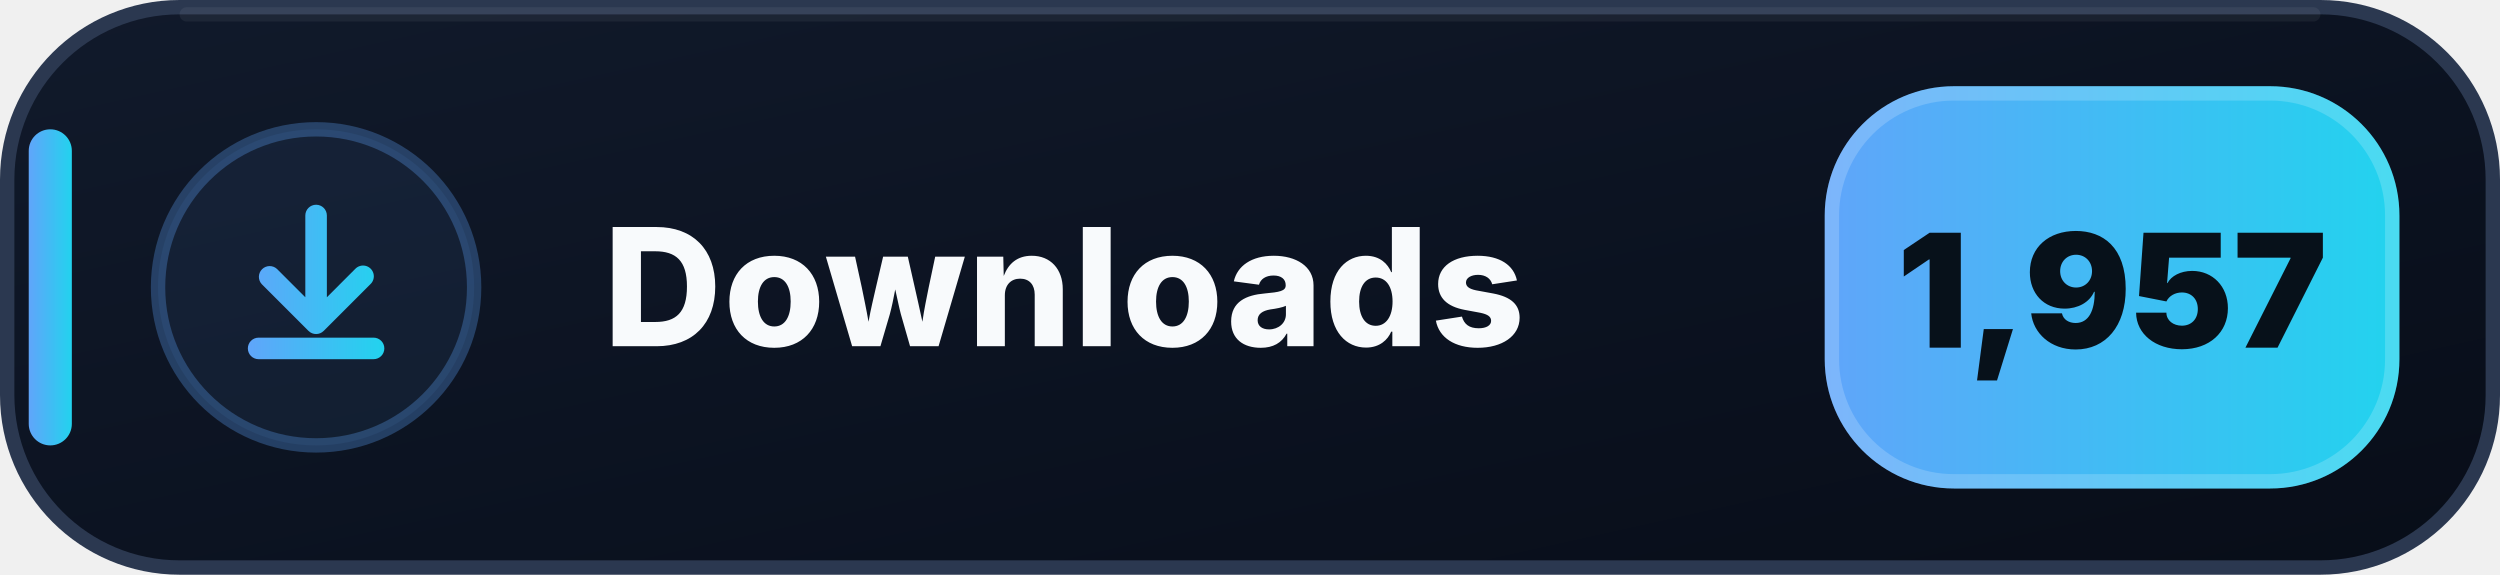
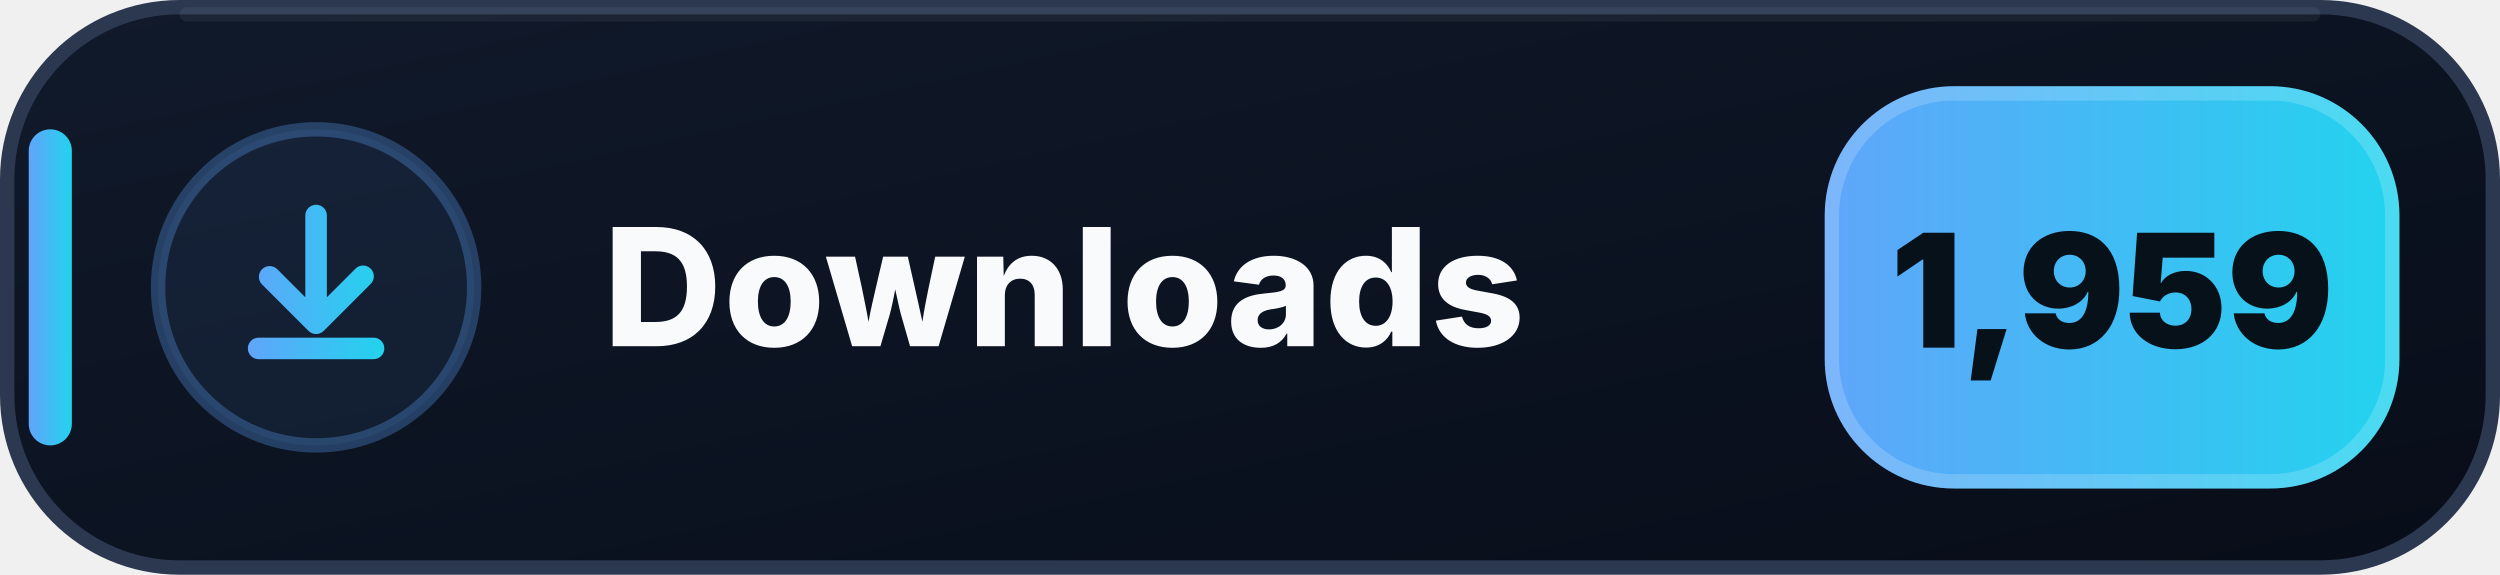
- <svg xmlns="http://www.w3.org/2000/svg" width="174" height="40" viewBox="0 0 174 40" role="img" aria-label="Downloads: 1,957">
+ <svg xmlns="http://www.w3.org/2000/svg" width="174" height="40" viewBox="0 0 174 40" role="img" aria-label="Downloads: 1,959">
  <defs>
    <linearGradient id="downloads-bg" x1="0" y1="0" x2="1" y2="1">
      <stop offset="0" stop-color="#111A2B" />
      <stop offset=".58" stop-color="#0B1220" />
      <stop offset="1" stop-color="#080D18" />
    </linearGradient>
    <linearGradient id="downloads-accent" x1="0" y1="0" x2="1" y2="0">
      <stop offset="0" stop-color="#60A5FA" />
      <stop offset="1" stop-color="#22D3EE" />
    </linearGradient>
  </defs>
  <rect x=".5" y=".5" width="173" height="39" rx="12" fill="url(#downloads-bg)" stroke="#2B3850" />
  <path d="M13 1h148" stroke="#FFFFFF" stroke-opacity=".055" stroke-linecap="round" />
  <rect x="2" y="9" width="3" height="22" rx="1.5" fill="url(#downloads-accent)" />
  <circle cx="22" cy="20" r="11" fill="#60A5FA" fill-opacity=".075" stroke="#60A5FA" stroke-opacity=".3" />
  <g transform="translate(14 12)" fill="url(#downloads-accent)">
    <path d="M8 2.25a.75.75 0 0 1 .75.75v5.69l1.97-1.97a.75.75 0 1 1 1.06 1.06l-3.25 3.25a.75.75 0 0 1-1.06 0L4.22 7.78a.75.75 0 0 1 1.06-1.06l1.97 1.97V3A.75.75 0 0 1 8 2.25Zm-4.75 10a.75.75 0 0 1 .75-.75h8a.75.75 0 0 1 0 1.5H4a.75.75 0 0 1-.75-.75Z" />
  </g>
  <text x="42" y="24.1" fill="#F8FAFC" font-family="Segoe UI,Inter,Arial,sans-serif" font-size="11.4" font-weight="800" letter-spacing=".12">Downloads</text>
  <rect x="127" y="6" width="40" height="28" rx="9" fill="url(#downloads-accent)" />
  <rect x="127.5" y="6.5" width="39" height="27" rx="8.5" fill="none" stroke="#FFFFFF" stroke-opacity=".18" />
-   <text x="147" y="24.2" text-anchor="middle" fill="#07111A" font-family="Segoe UI,Inter,Arial,sans-serif" font-size="11" font-weight="900">1,957</text>
+   <text x="147" y="24.2" text-anchor="middle" fill="#07111A" font-family="Segoe UI,Inter,Arial,sans-serif" font-size="11" font-weight="900">1,959</text>
</svg>
